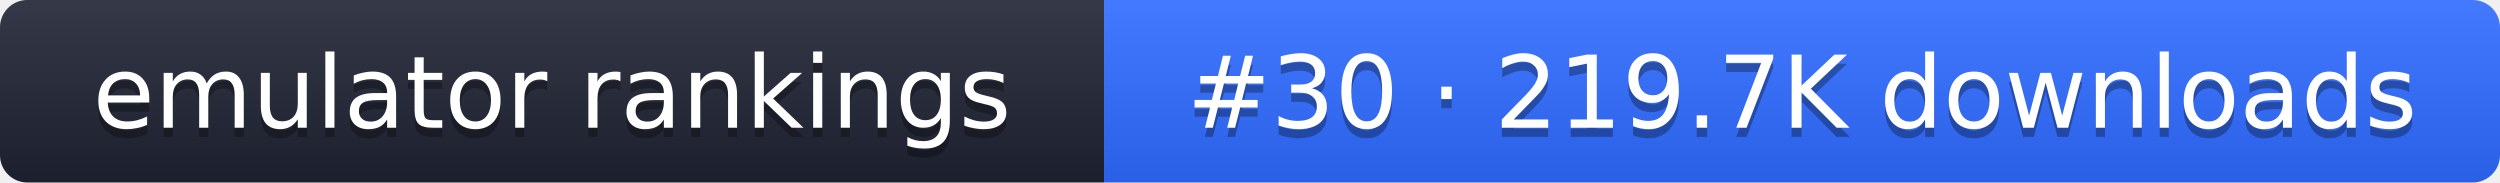
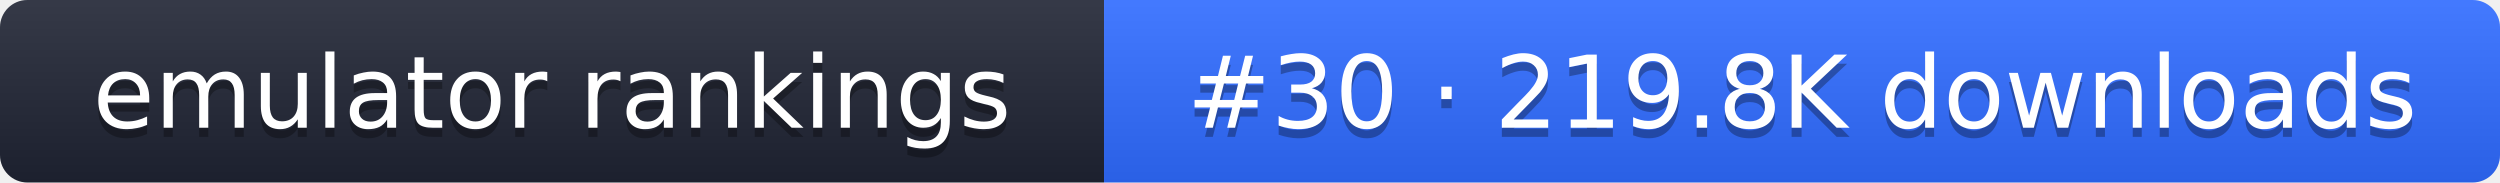
- <svg xmlns="http://www.w3.org/2000/svg" width="274" height="20" role="img" aria-label="emulator rankings: #30 · 219.7K downloads">
+ <svg xmlns="http://www.w3.org/2000/svg" width="274" height="20" role="img" aria-label="emulator rankings: #30 · 219.8K downloads">
  <linearGradient id="g" x2="0" y2="100%">
    <stop offset="0" stop-color="#fff" stop-opacity=".1" />
    <stop offset="1" stop-opacity=".1" />
  </linearGradient>
  <clipPath id="r">
    <rect width="274" height="20" rx="3" fill="#fff" />
  </clipPath>
  <g clip-path="url(#r)">
    <rect width="121" height="20" fill="#1f2433" />
    <rect x="121" width="153" height="20" fill="#2f6bff" />
    <rect width="274" height="20" fill="url(#g)" />
  </g>
  <g fill="#fff" text-anchor="middle" font-family="Verdana,DejaVu Sans,sans-serif" font-size="11">
    <text x="60.5" y="15" fill="#010101" fill-opacity=".3">emulator rankings</text>
    <text x="60.5" y="14">emulator rankings</text>
-     <text x="197.5" y="15" fill="#010101" fill-opacity=".3">#30 · 219.7K downloads</text>
-     <text x="197.5" y="14">#30 · 219.7K downloads</text>
+     <text x="197.5" y="15" fill="#010101" fill-opacity=".3">#30 · 219.8K downloads</text>
+     <text x="197.5" y="14">#30 · 219.8K downloads</text>
  </g>
</svg>
